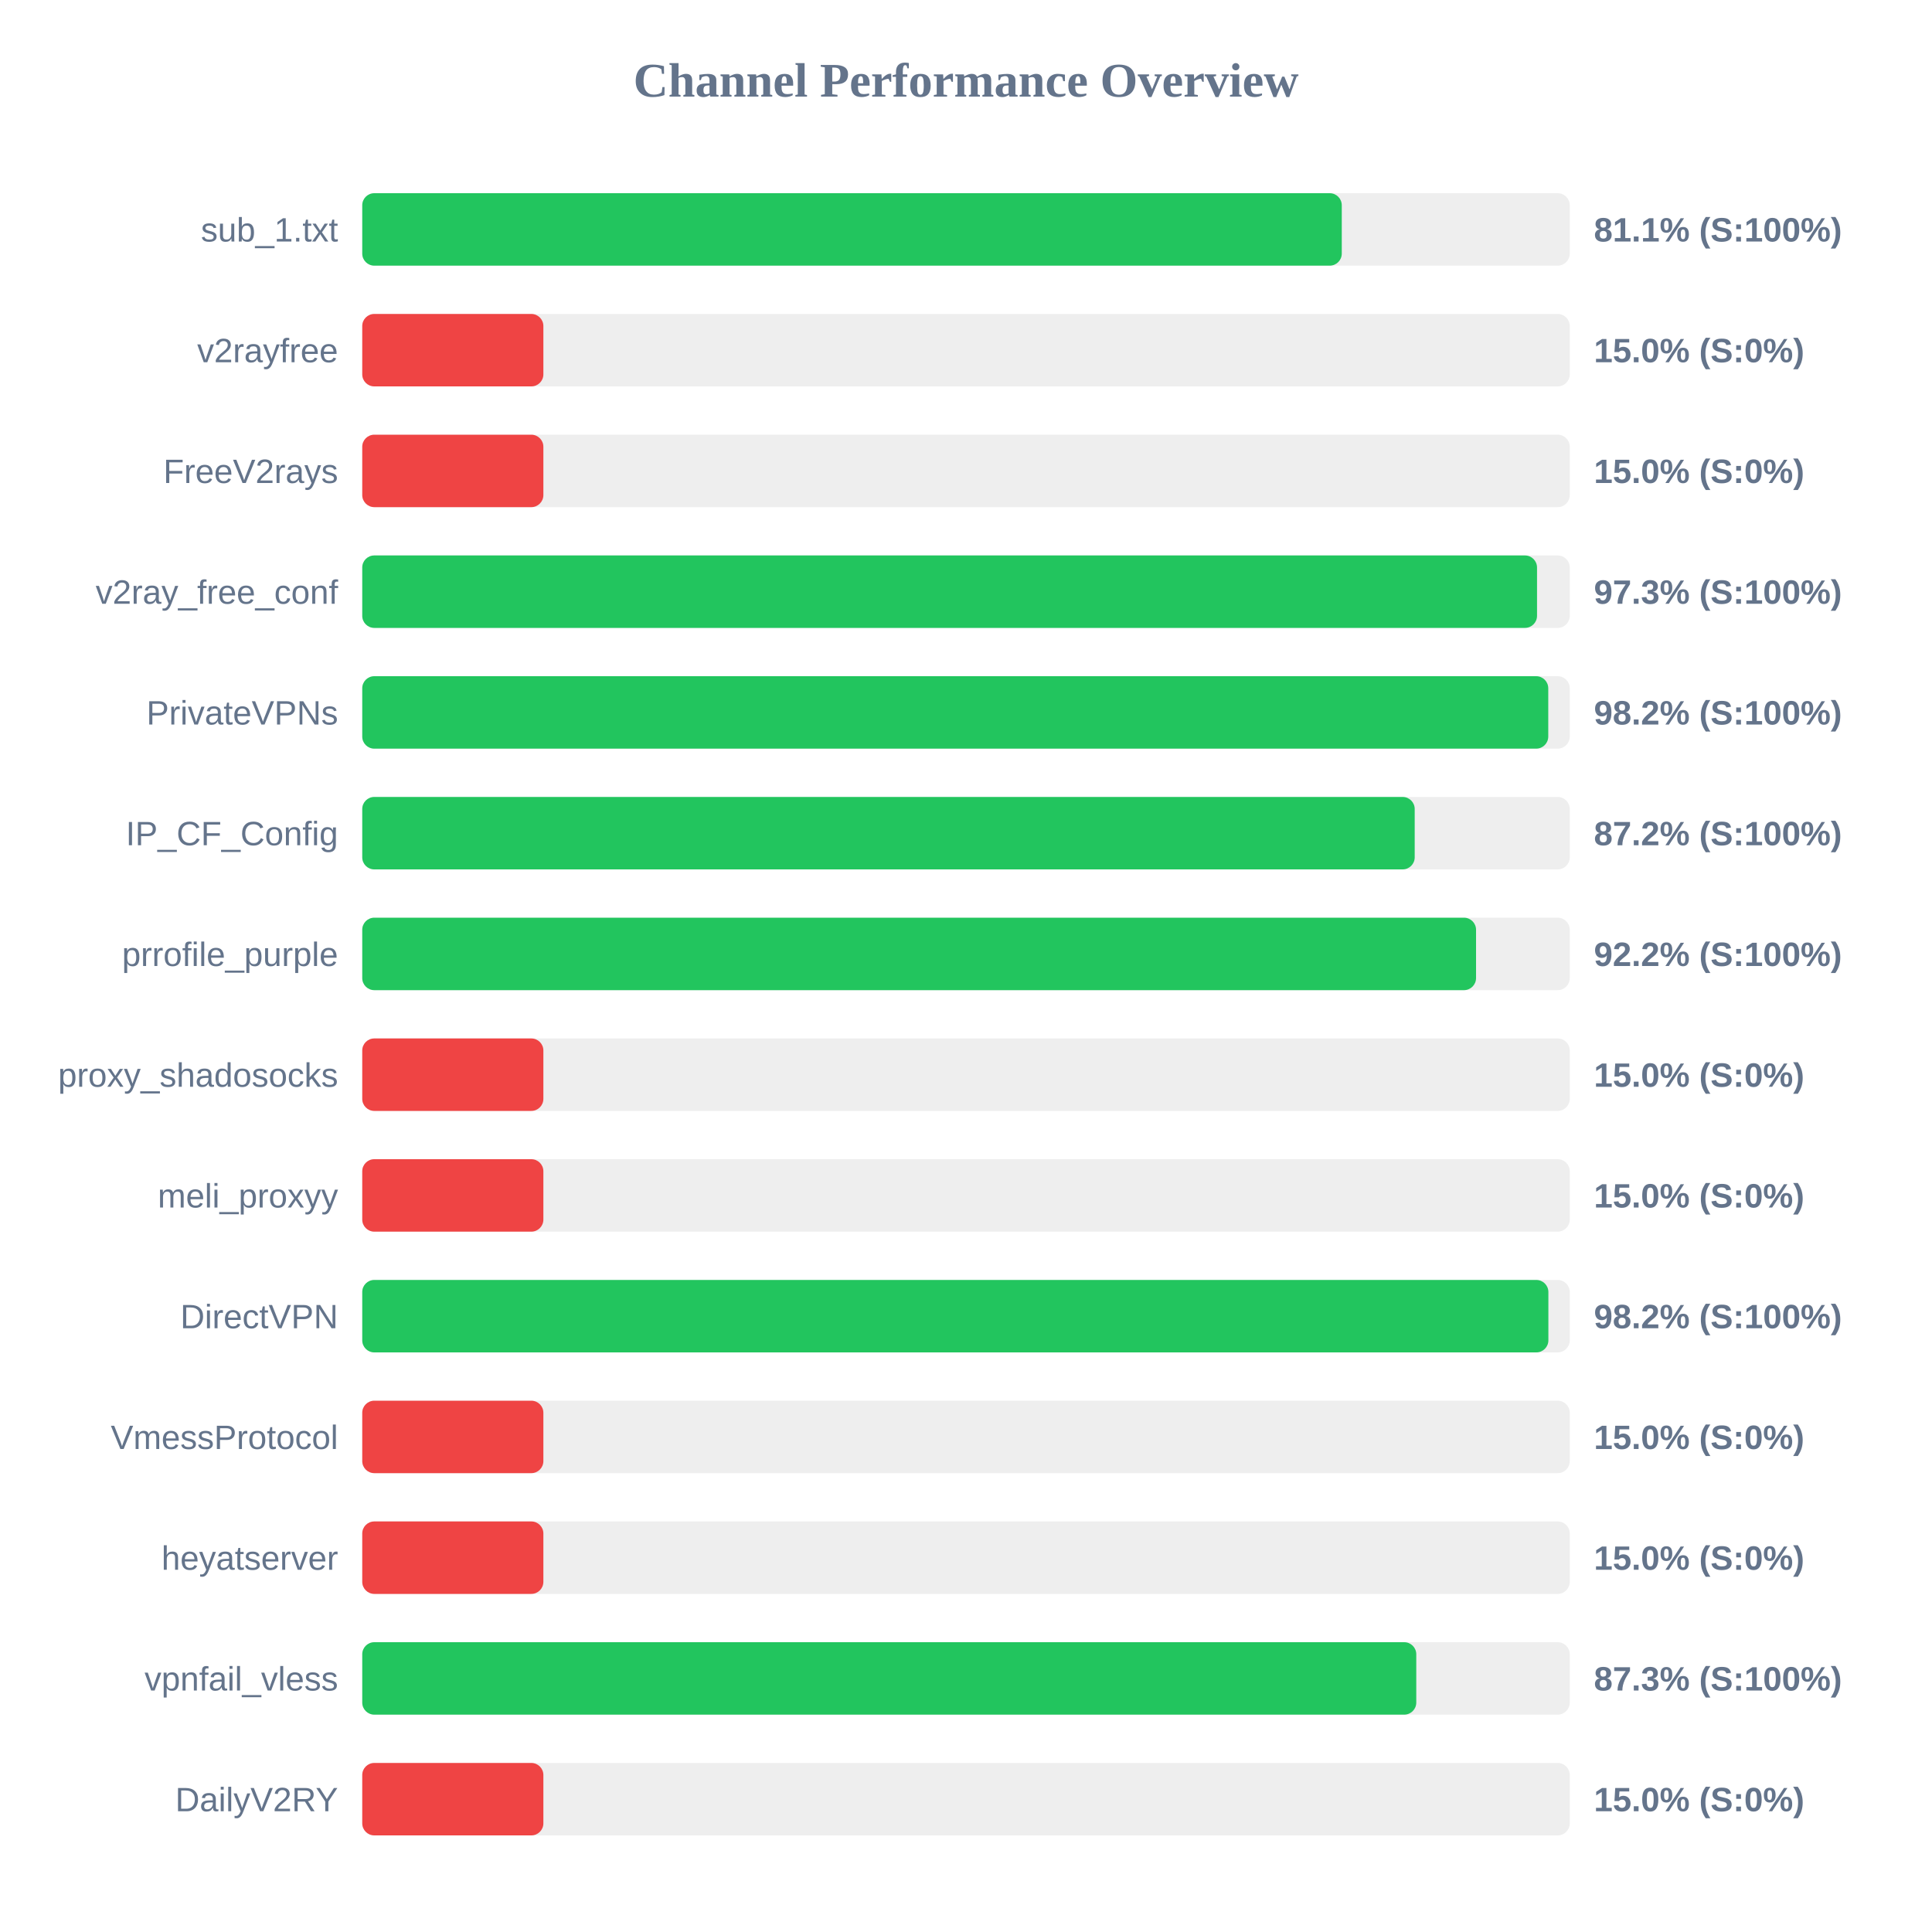
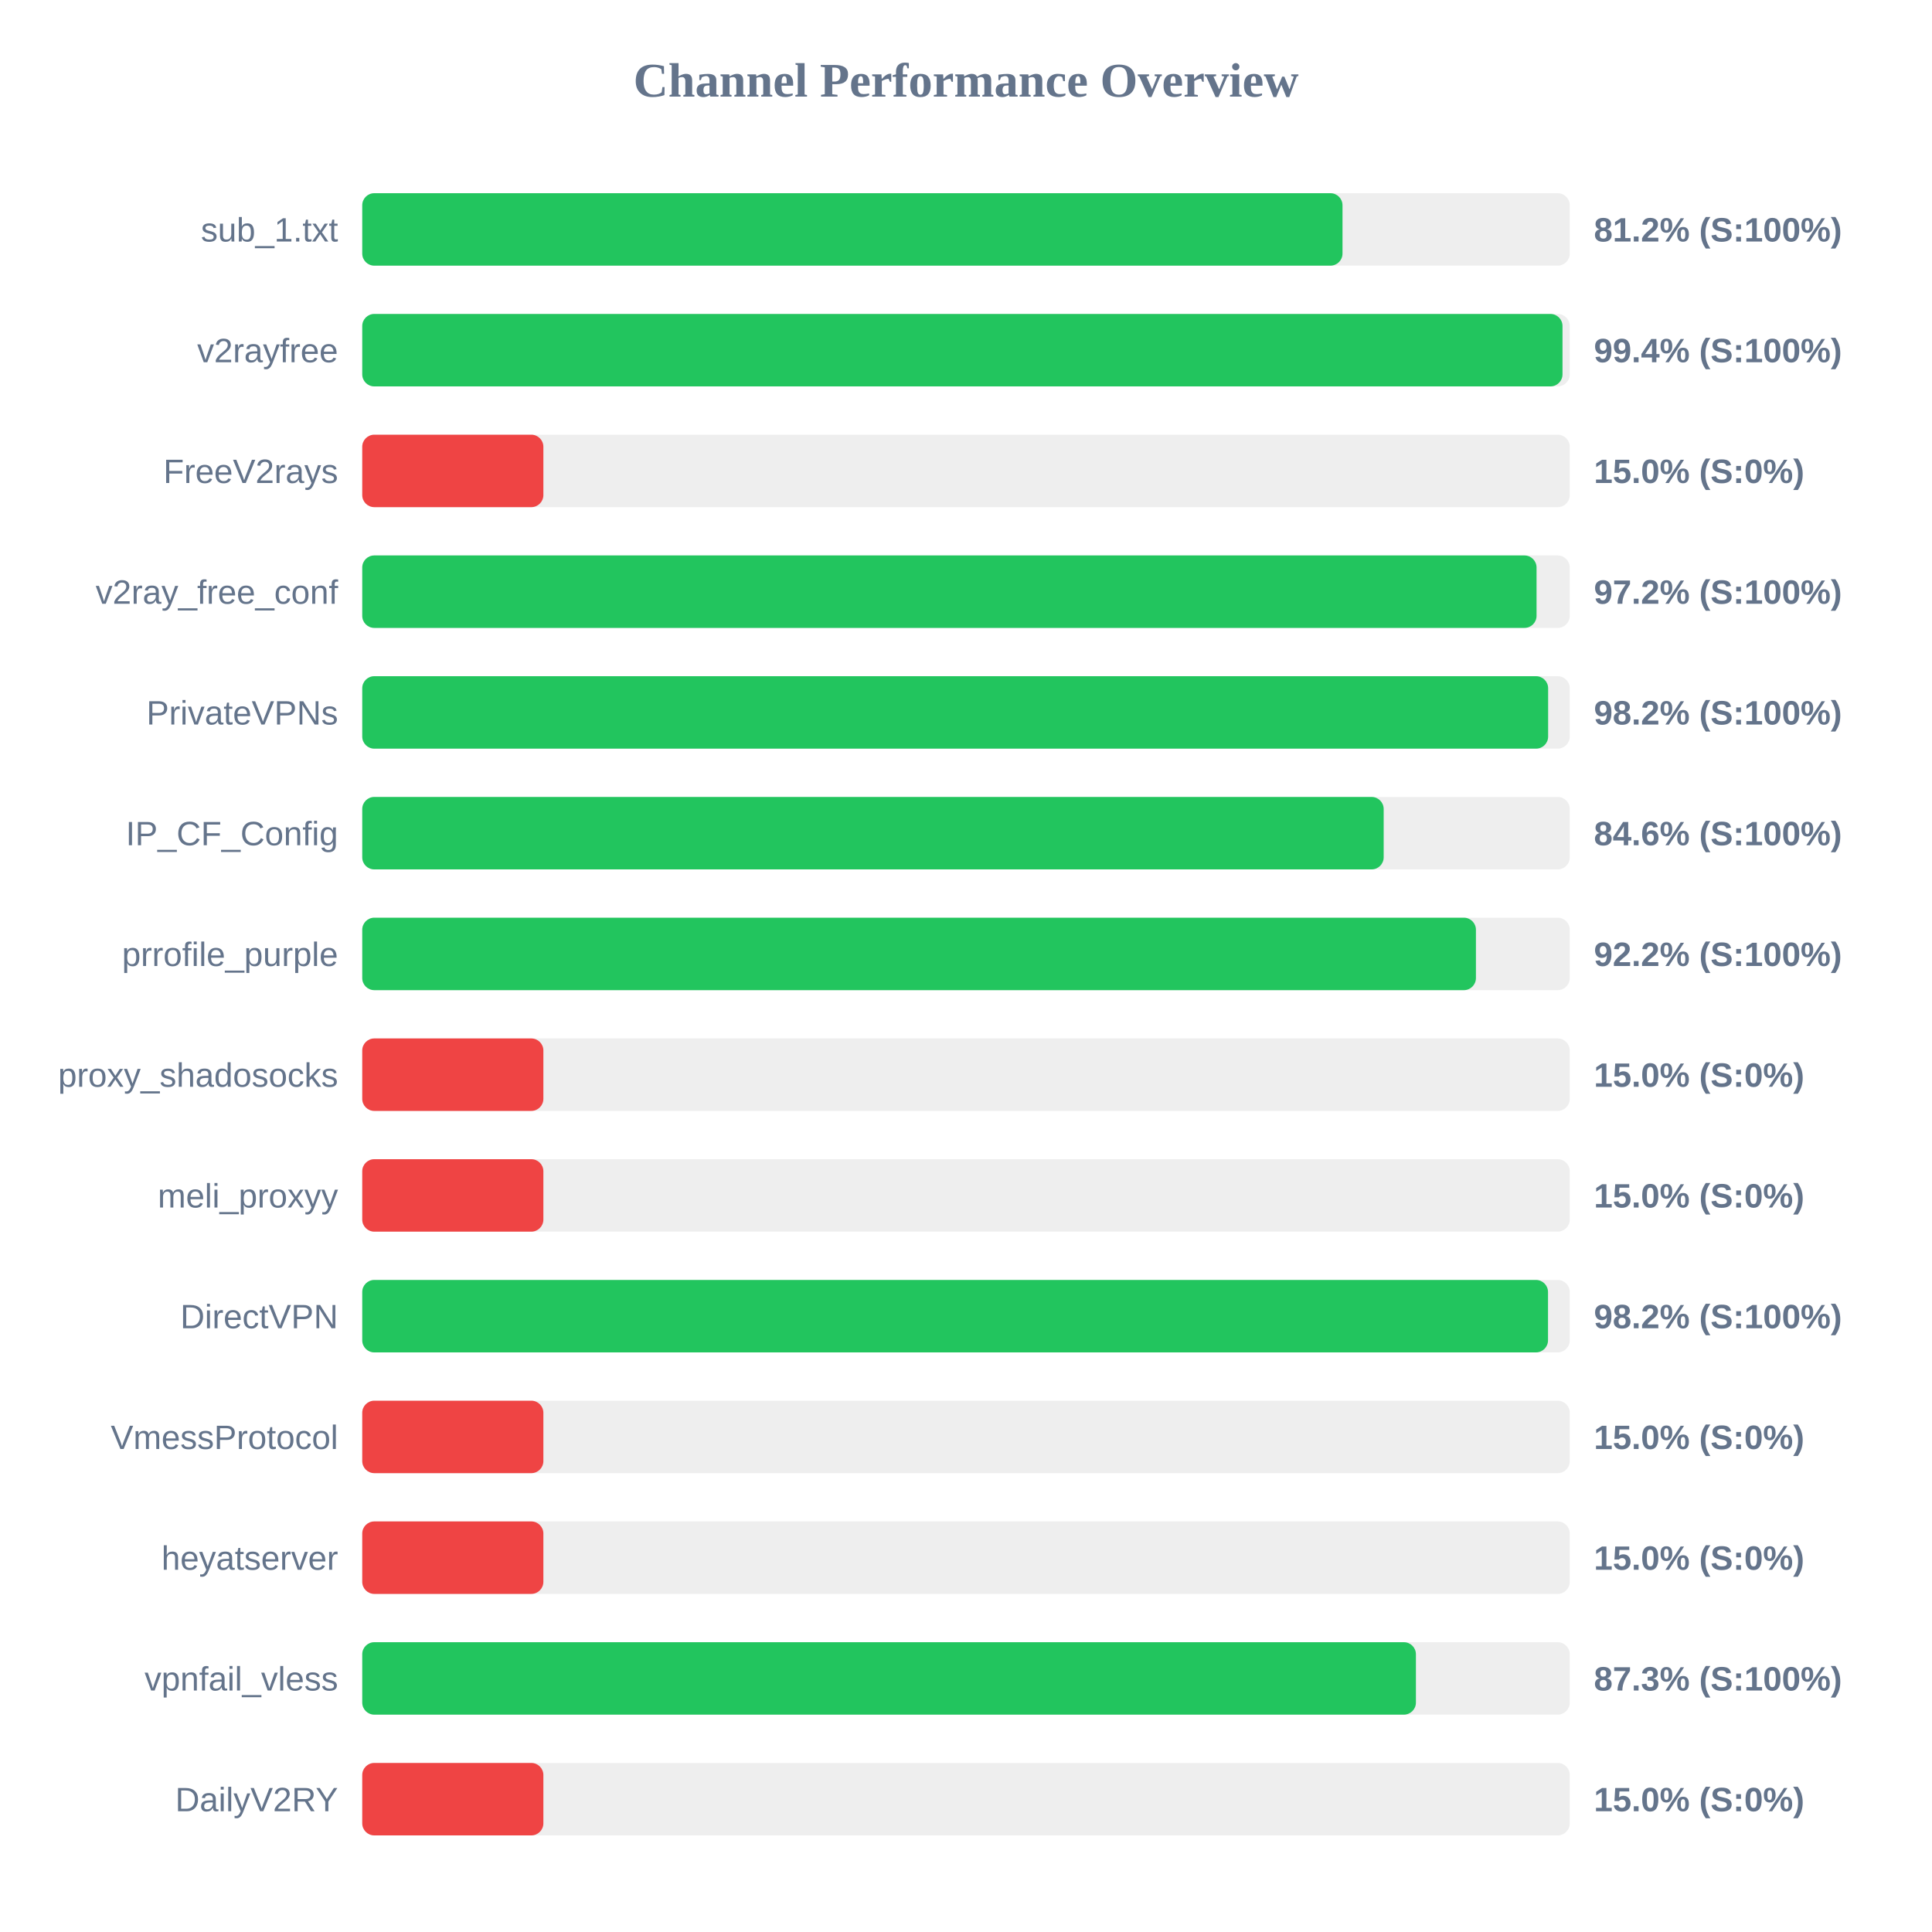
<svg xmlns="http://www.w3.org/2000/svg" width="800" height="800" version="1.1">
  <style>
        .row { font: 14px Arial; fill: #64748b; }
        .score { font: bold 14px Arial; fill: #64748b; }
    </style>
  <text x="400" y="40" text-anchor="middle" font-size="20px" font-weight="bold" fill="#64748b">Channel Performance Overview</text>
  <rect x="150" y="80" width="500" height="30" fill="#eee" rx="5" />
-   <rect x="150" y="80" width="405.6" height="30" fill="#22c55e" rx="5" />
+   <rect x="150" y="80" width="405.9" height="30" fill="#22c55e" rx="5" />
  <text x="140" y="100" text-anchor="end" class="row">sub_1.txt</text>
-   <text x="660" y="100" text-anchor="start" class="score">81.1% (S:100%)</text>
+   <text x="660" y="100" text-anchor="start" class="score">81.2% (S:100%)</text>
  <rect x="150" y="130" width="500" height="30" fill="#eee" rx="5" />
-   <rect x="150" y="130" width="75.0" height="30" fill="#ef4444" rx="5" />
+   <rect x="150" y="130" width="497.0" height="30" fill="#22c55e" rx="5" />
  <text x="140" y="150" text-anchor="end" class="row">v2rayfree</text>
-   <text x="660" y="150" text-anchor="start" class="score">15.0% (S:0%)</text>
+   <text x="660" y="150" text-anchor="start" class="score">99.4% (S:100%)</text>
  <rect x="150" y="180" width="500" height="30" fill="#eee" rx="5" />
  <rect x="150" y="180" width="75.0" height="30" fill="#ef4444" rx="5" />
  <text x="140" y="200" text-anchor="end" class="row">FreeV2rays</text>
  <text x="660" y="200" text-anchor="start" class="score">15.0% (S:0%)</text>
  <rect x="150" y="230" width="500" height="30" fill="#eee" rx="5" />
-   <rect x="150" y="230" width="486.45" height="30" fill="#22c55e" rx="5" />
+   <rect x="150" y="230" width="486.25" height="30" fill="#22c55e" rx="5" />
  <text x="140" y="250" text-anchor="end" class="row">v2ray_free_conf</text>
-   <text x="660" y="250" text-anchor="start" class="score">97.3% (S:100%)</text>
+   <text x="660" y="250" text-anchor="start" class="score">97.2% (S:100%)</text>
  <rect x="150" y="280" width="500" height="30" fill="#eee" rx="5" />
-   <rect x="150" y="280" width="491.1" height="30" fill="#22c55e" rx="5" />
+   <rect x="150" y="280" width="491.05" height="30" fill="#22c55e" rx="5" />
  <text x="140" y="300" text-anchor="end" class="row">PrivateVPNs</text>
  <text x="660" y="300" text-anchor="start" class="score">98.2% (S:100%)</text>
  <rect x="150" y="330" width="500" height="30" fill="#eee" rx="5" />
-   <rect x="150" y="330" width="435.8" height="30" fill="#22c55e" rx="5" />
+   <rect x="150" y="330" width="422.95" height="30" fill="#22c55e" rx="5" />
  <text x="140" y="350" text-anchor="end" class="row">IP_CF_Config</text>
-   <text x="660" y="350" text-anchor="start" class="score">87.2% (S:100%)</text>
+   <text x="660" y="350" text-anchor="start" class="score">84.6% (S:100%)</text>
  <rect x="150" y="380" width="500" height="30" fill="#eee" rx="5" />
-   <rect x="150" y="380" width="461.2" height="30" fill="#22c55e" rx="5" />
+   <rect x="150" y="380" width="461.15" height="30" fill="#22c55e" rx="5" />
  <text x="140" y="400" text-anchor="end" class="row">prrofile_purple</text>
  <text x="660" y="400" text-anchor="start" class="score">92.2% (S:100%)</text>
  <rect x="150" y="430" width="500" height="30" fill="#eee" rx="5" />
  <rect x="150" y="430" width="75.0" height="30" fill="#ef4444" rx="5" />
  <text x="140" y="450" text-anchor="end" class="row">proxy_shadosocks</text>
  <text x="660" y="450" text-anchor="start" class="score">15.0% (S:0%)</text>
  <rect x="150" y="480" width="500" height="30" fill="#eee" rx="5" />
  <rect x="150" y="480" width="75.0" height="30" fill="#ef4444" rx="5" />
  <text x="140" y="500" text-anchor="end" class="row">meli_proxyy</text>
  <text x="660" y="500" text-anchor="start" class="score">15.0% (S:0%)</text>
  <rect x="150" y="530" width="500" height="30" fill="#eee" rx="5" />
-   <rect x="150" y="530" width="491.15" height="30" fill="#22c55e" rx="5" />
+   <rect x="150" y="530" width="491.0" height="30" fill="#22c55e" rx="5" />
  <text x="140" y="550" text-anchor="end" class="row">DirectVPN</text>
  <text x="660" y="550" text-anchor="start" class="score">98.2% (S:100%)</text>
  <rect x="150" y="580" width="500" height="30" fill="#eee" rx="5" />
  <rect x="150" y="580" width="75.0" height="30" fill="#ef4444" rx="5" />
  <text x="140" y="600" text-anchor="end" class="row">VmessProtocol</text>
  <text x="660" y="600" text-anchor="start" class="score">15.0% (S:0%)</text>
  <rect x="150" y="630" width="500" height="30" fill="#eee" rx="5" />
  <rect x="150" y="630" width="75.0" height="30" fill="#ef4444" rx="5" />
  <text x="140" y="650" text-anchor="end" class="row">heyatserver</text>
  <text x="660" y="650" text-anchor="start" class="score">15.0% (S:0%)</text>
  <rect x="150" y="680" width="500" height="30" fill="#eee" rx="5" />
-   <rect x="150" y="680" width="436.45" height="30" fill="#22c55e" rx="5" />
+   <rect x="150" y="680" width="436.3" height="30" fill="#22c55e" rx="5" />
  <text x="140" y="700" text-anchor="end" class="row">vpnfail_vless</text>
  <text x="660" y="700" text-anchor="start" class="score">87.3% (S:100%)</text>
  <rect x="150" y="730" width="500" height="30" fill="#eee" rx="5" />
  <rect x="150" y="730" width="75.0" height="30" fill="#ef4444" rx="5" />
  <text x="140" y="750" text-anchor="end" class="row">DailyV2RY</text>
  <text x="660" y="750" text-anchor="start" class="score">15.0% (S:0%)</text>
</svg>
